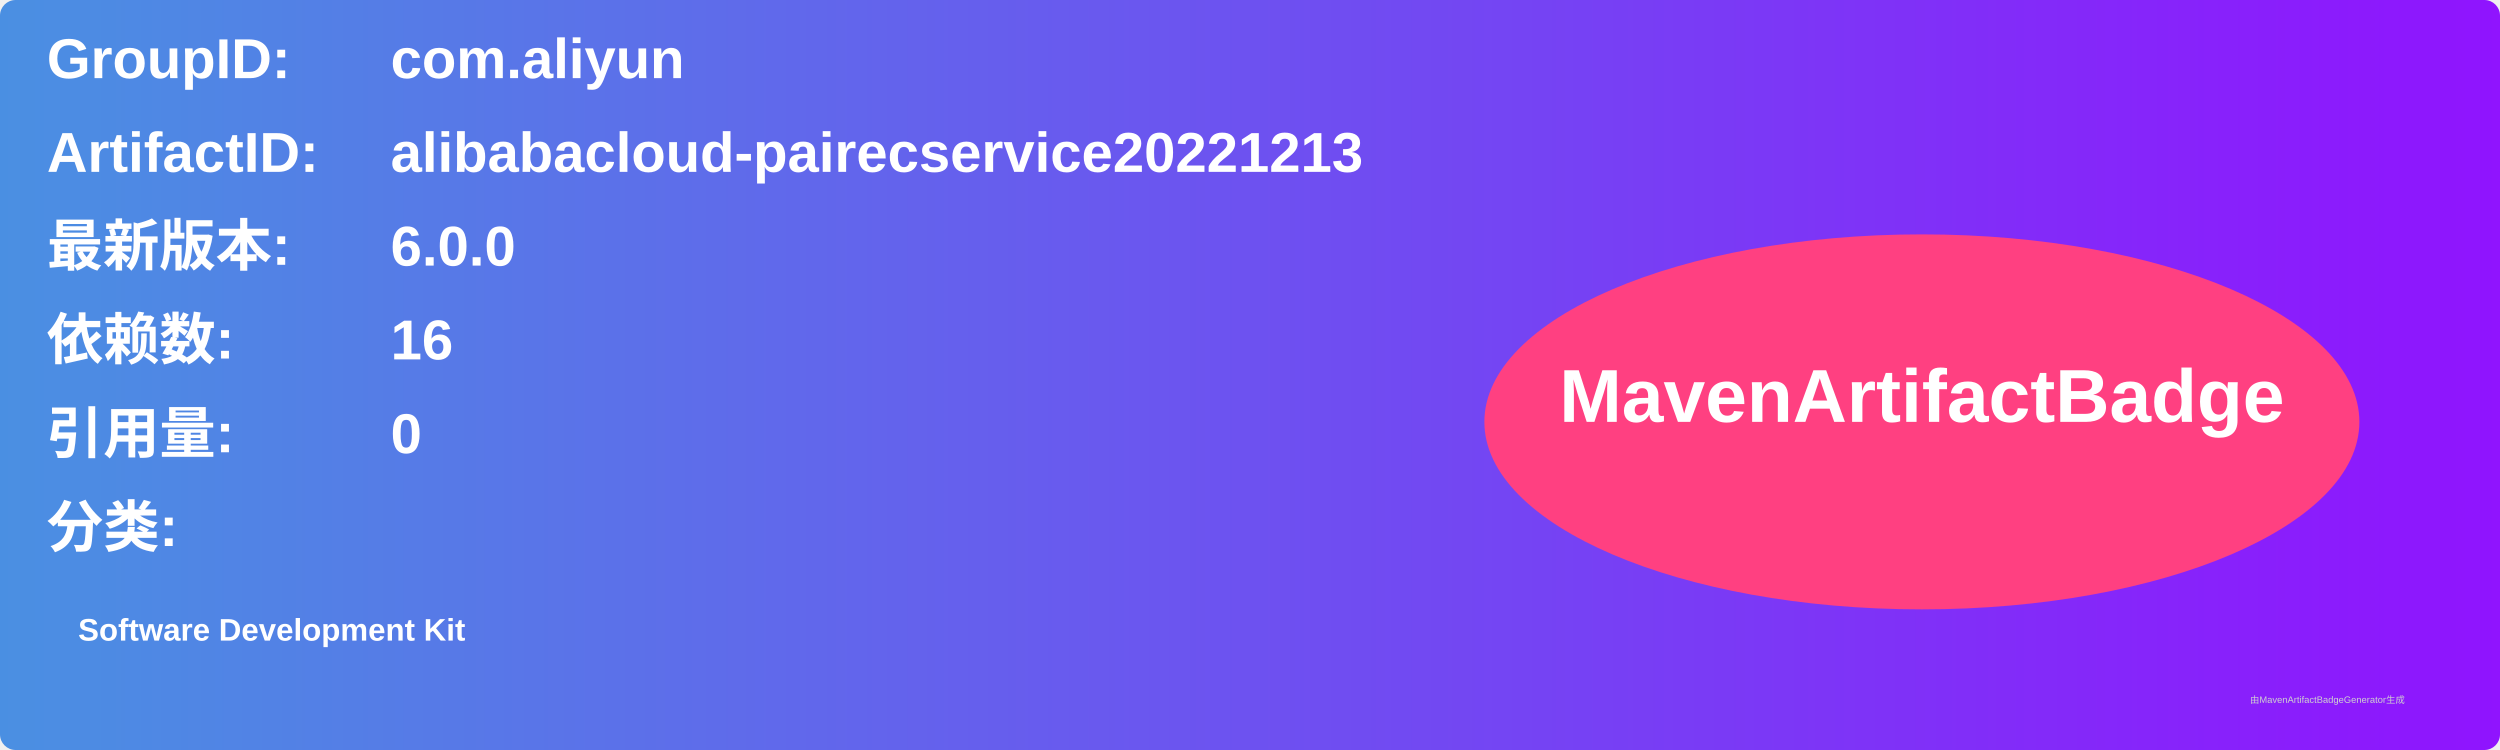
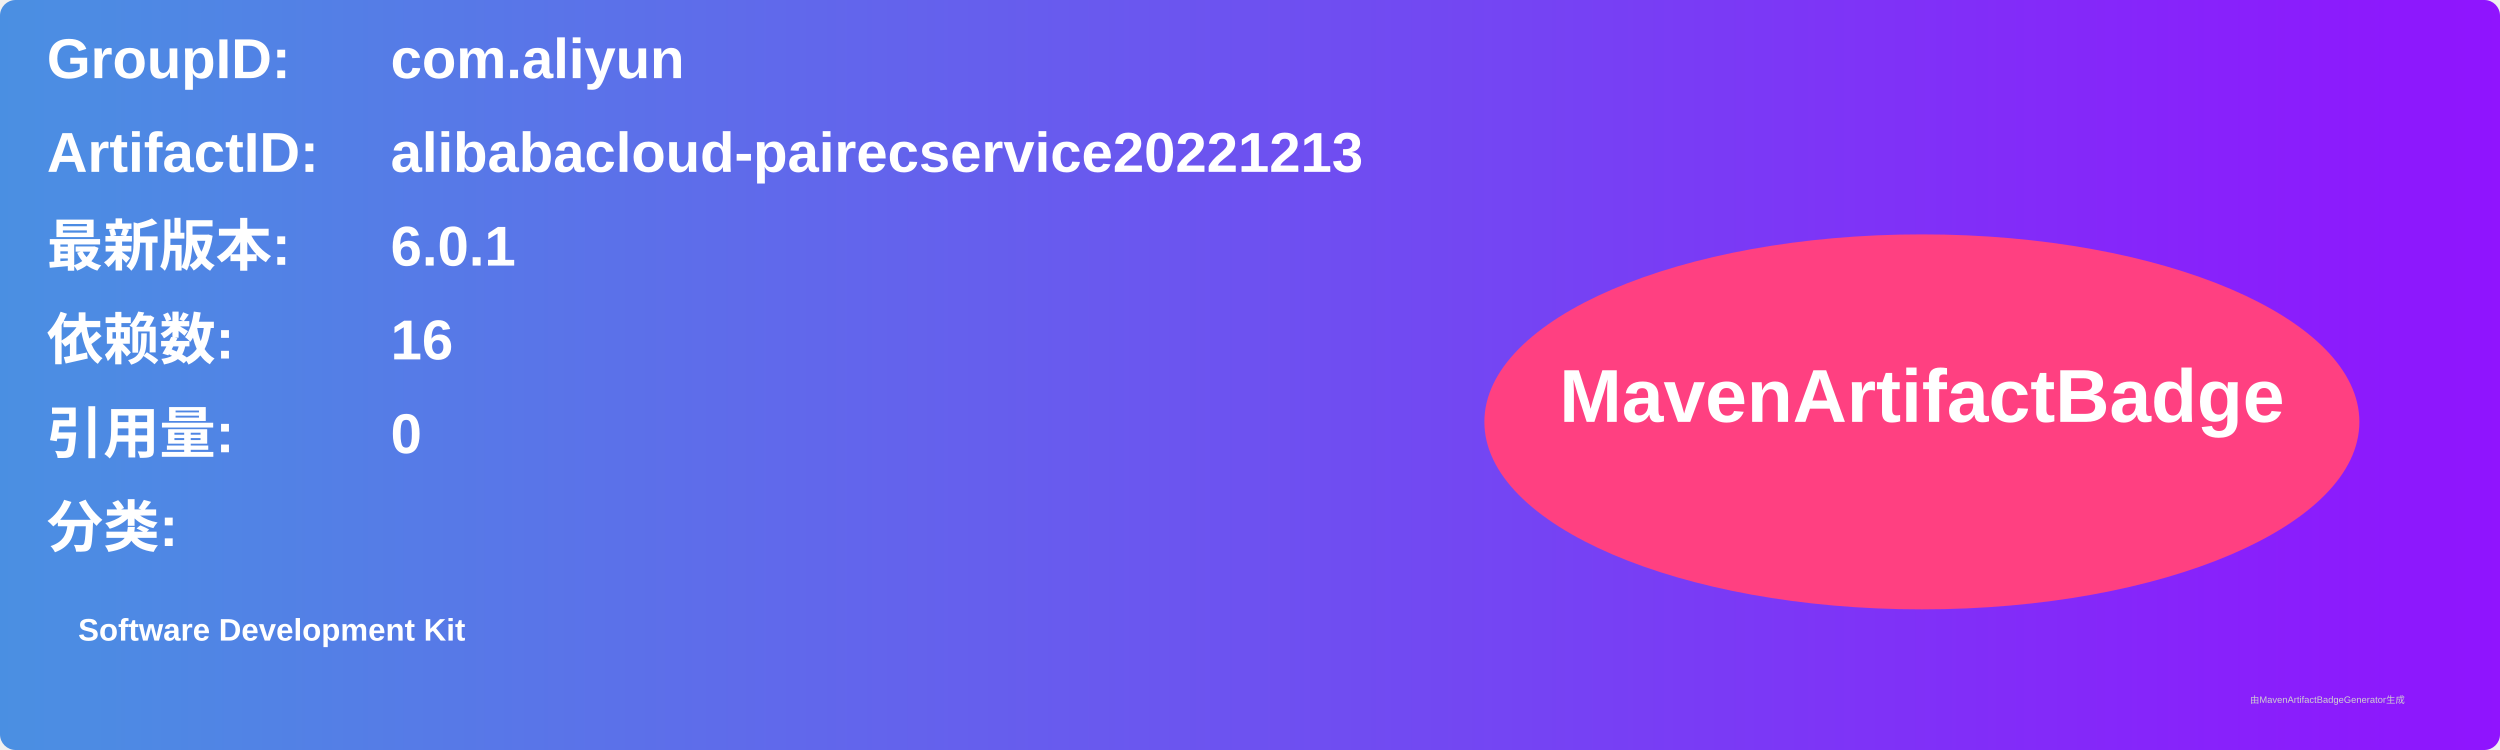
<svg xmlns="http://www.w3.org/2000/svg" width="800" height="240" viewBox="0 0 800 240">
  <linearGradient id="grad" x1="0%" y1="0%" x2="100%" y2="0%">
    <stop offset="0%" stop-color="#4a90e2" />
    <stop offset="100%" stop-color="#9013fe" />
  </linearGradient>
  <rect width="100%" height="100%" rx="5" ry="5" fill="url(#grad)" />
  <g transform="translate(15, 15)">
    <text x="0" y="10" font-family="Arial" font-size="18" fill="white" font-weight="bold" width="260">GroupID:</text>
    <text x="110" y="10" font-family="Arial" font-size="18" fill="white" font-weight="bold" width="460">com.aliyun</text>
    <text x="0" y="40" font-family="Arial" font-size="18" fill="white" font-weight="bold" width="260">ArtifactID:</text>
    <text x="110" y="40" font-family="Arial" font-size="18" fill="white" font-weight="bold" width="460">alibabacloud-pairecservice20221213</text>
    <text x="0" y="70" font-family="Arial" font-size="18" fill="white" font-weight="bold">最新版本:</text>
    <text x="110" y="70" font-family="Arial" font-size="18" fill="white" font-weight="bold">
-       <tspan font-weight="bold">6.0.0</tspan>
+       <tspan font-weight="bold">6.0.1</tspan>
    </text>
    <text x="0" y="100" font-family="Arial" font-size="18" fill="white" font-weight="bold">依赖数: </text>
    <text x="110" y="100" font-family="Arial" font-size="18" fill="white">
      <tspan font-weight="bold">16</tspan>
    </text>
    <text x="0" y="130" font-family="Arial" font-size="18" fill="white" font-weight="bold">引用量: </text>
    <text x="110" y="130" font-family="Arial" font-size="18" fill="white">
      <tspan font-weight="bold">0</tspan>
    </text>
    <text x="0" y="160" font-family="Arial" font-size="18" fill="white" font-weight="bold">分类:</text>
    <text x="10" y="190" font-family="Arial" font-size="10" fill="white">
      <tspan font-weight="bold">Software Development Kit</tspan>
    </text>
    <ellipse cx="600" cy="120" rx="140" ry="60" fill="#ff4081" />
    <text x="600" y="120" text-anchor="middle" font-family="Arial" font-size="24" fill="white" font-weight="bold">MavenArtifactBadge</text>
  </g>
  <text x="720" y="225" font-family="Arial" font-size="3" fill="#d0d0d0">由MavenArtifactBadgeGenerator生成</text>
</svg>
